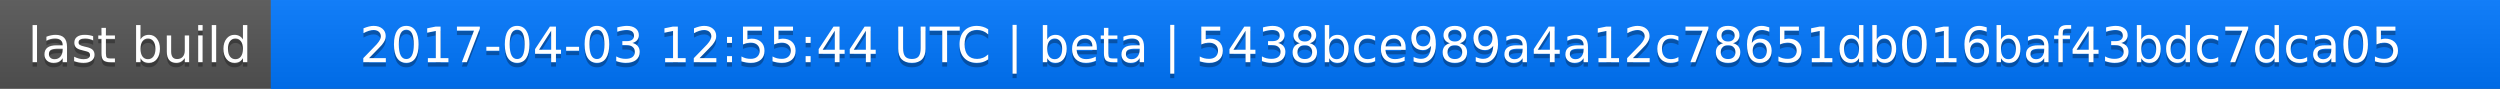
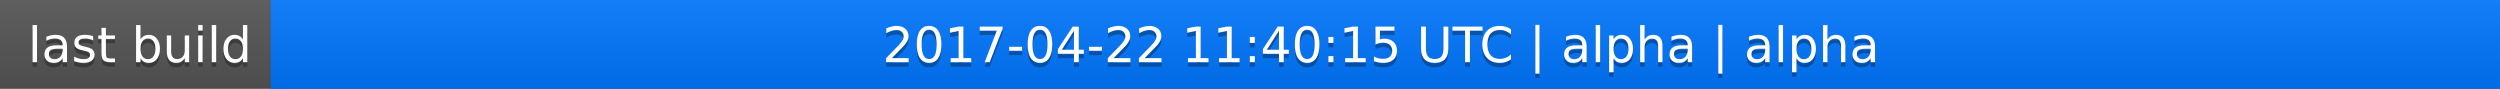
<svg xmlns="http://www.w3.org/2000/svg" width="563" height="20">
  <linearGradient id="a" x2="0" y2="100%">
    <stop offset="0" stop-color="#bbb" stop-opacity=".1" />
    <stop offset="1" stop-opacity=".1" />
  </linearGradient>
  <rect rx="0" width="563" height="20" fill="#555" />
  <rect rx="0" x="61" width="502" height="20" fill="#07f" />
  <path fill="#07f" d="M61 0h4v20h-4z" />
  <rect rx="0" width="563" height="20" fill="url(#a)" />
  <g fill="#fff" text-anchor="middle" font-family="DejaVu Sans,Verdana,Geneva,sans-serif" font-size="11">
    <text x="31.5" y="15" fill="#010101" fill-opacity=".3">last build</text>
    <text x="31.5" y="14">last build</text>
-     <text x="311" y="15" fill="#010101" fill-opacity=".3">2017-04-03 12:55:44 UTC | beta | 5438bce989a4a12c78651db016baf43bdc7dca05</text>
-     <text x="311" y="14">2017-04-03 12:55:44 UTC | beta | 5438bce989a4a12c78651db016baf43bdc7dca05</text>
+     <text x="311" y="15" fill="#010101" fill-opacity=".3">2017-04-22 11:40:15 UTC | alpha | alpha</text>
+     <text x="311" y="14">2017-04-22 11:40:15 UTC | alpha | alpha</text>
  </g>
</svg>
